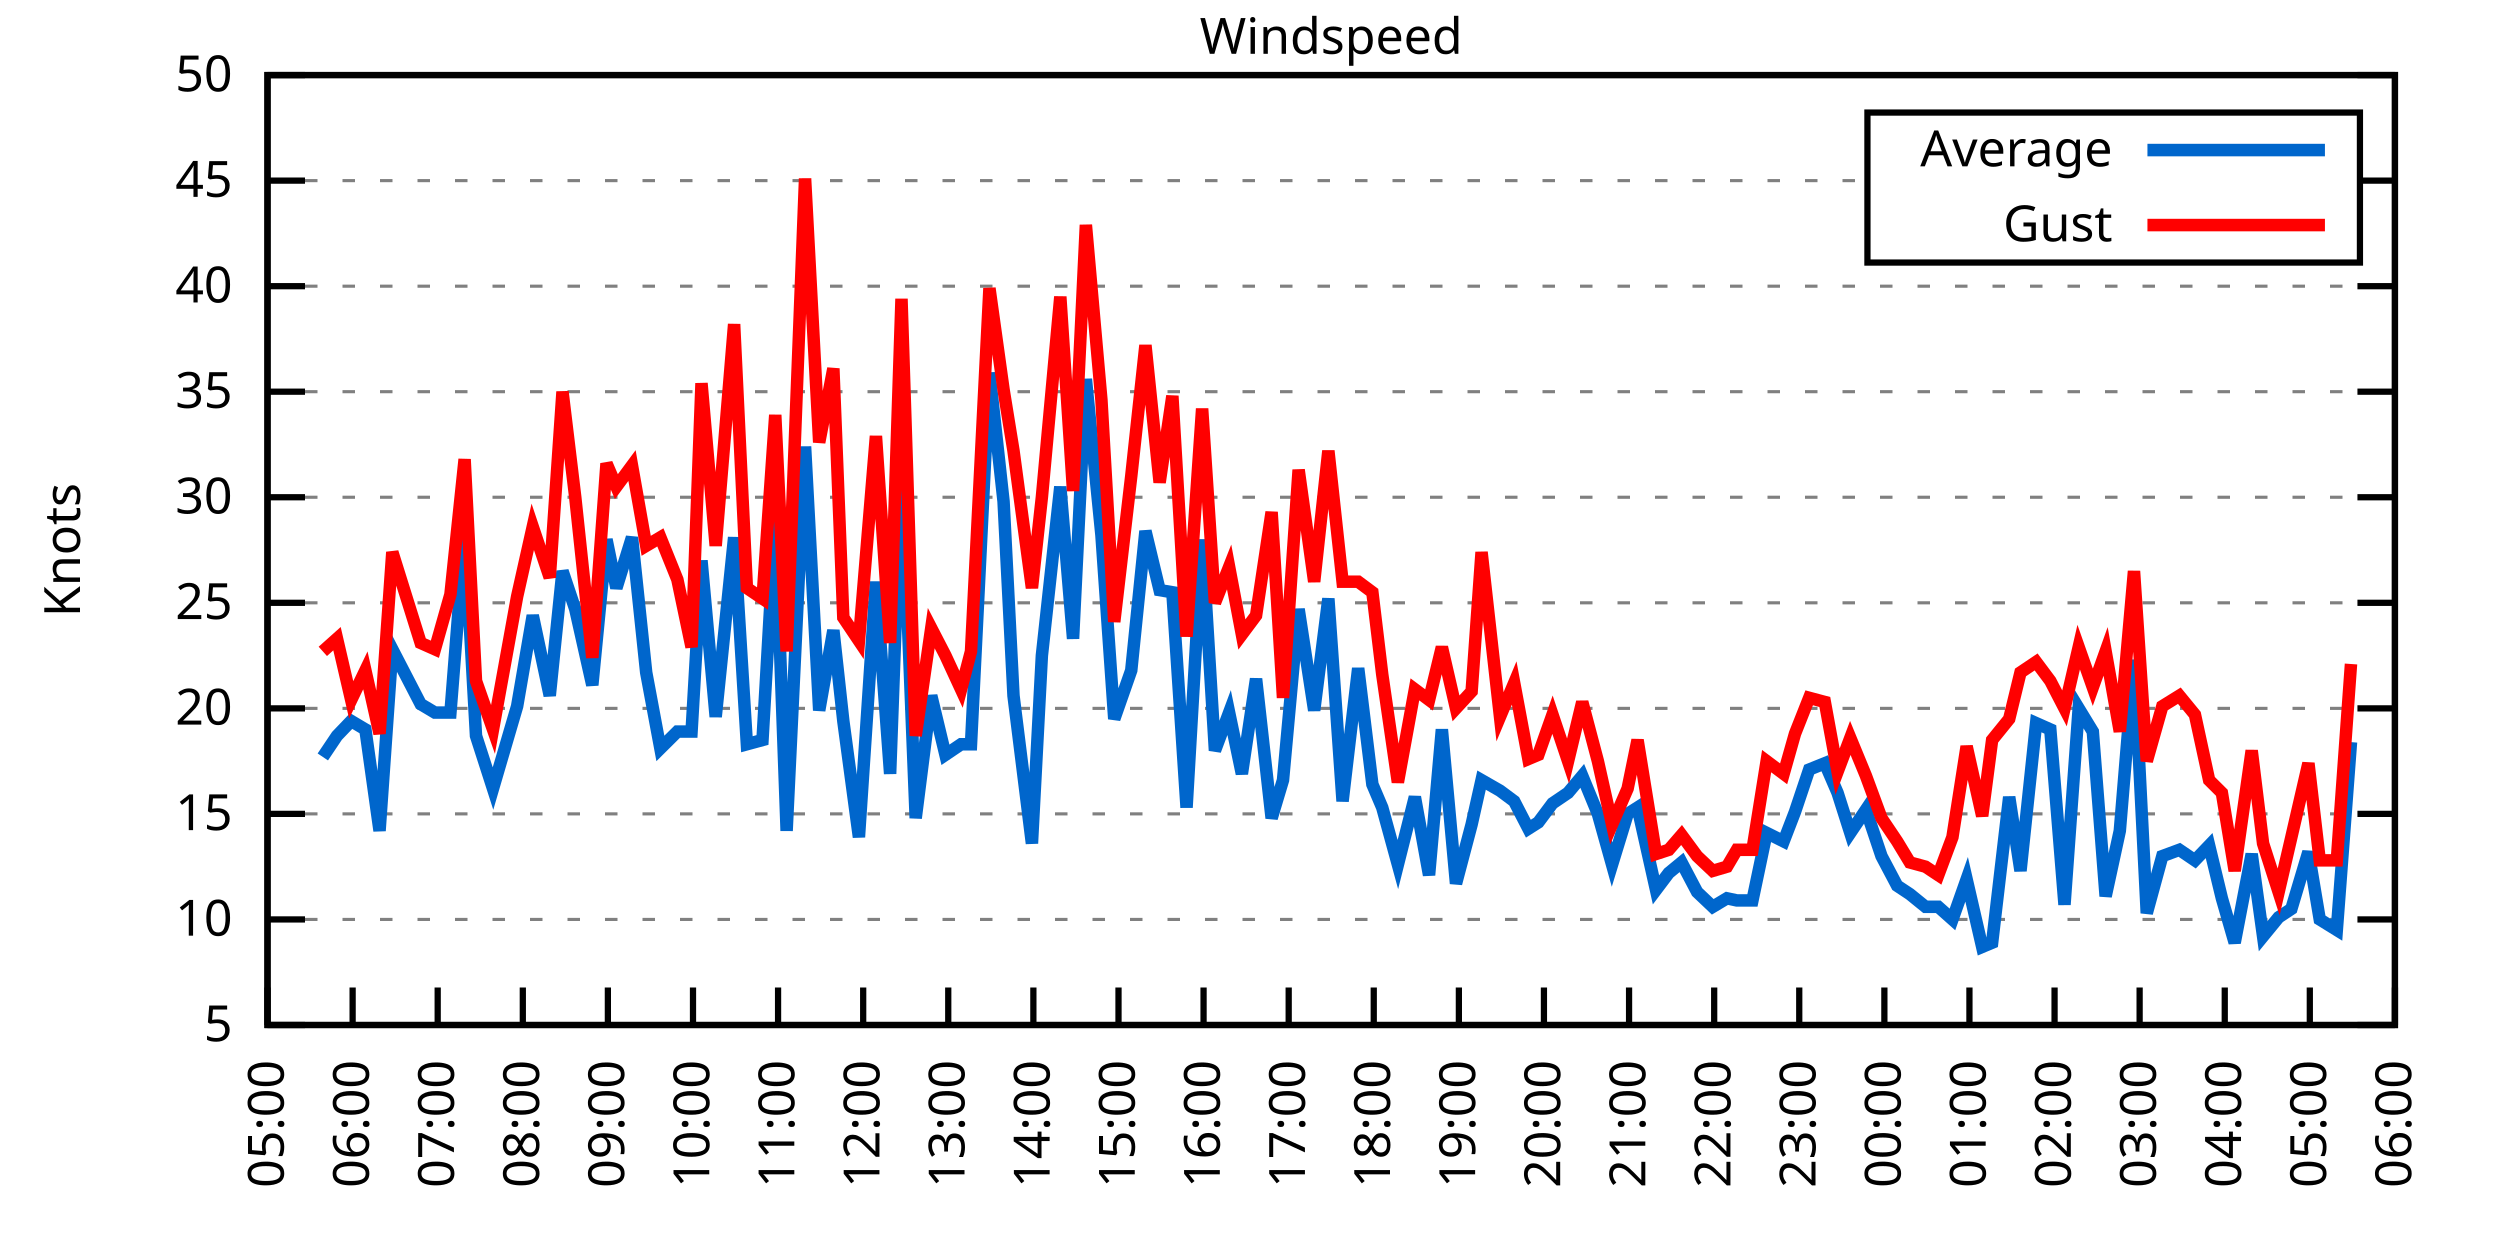
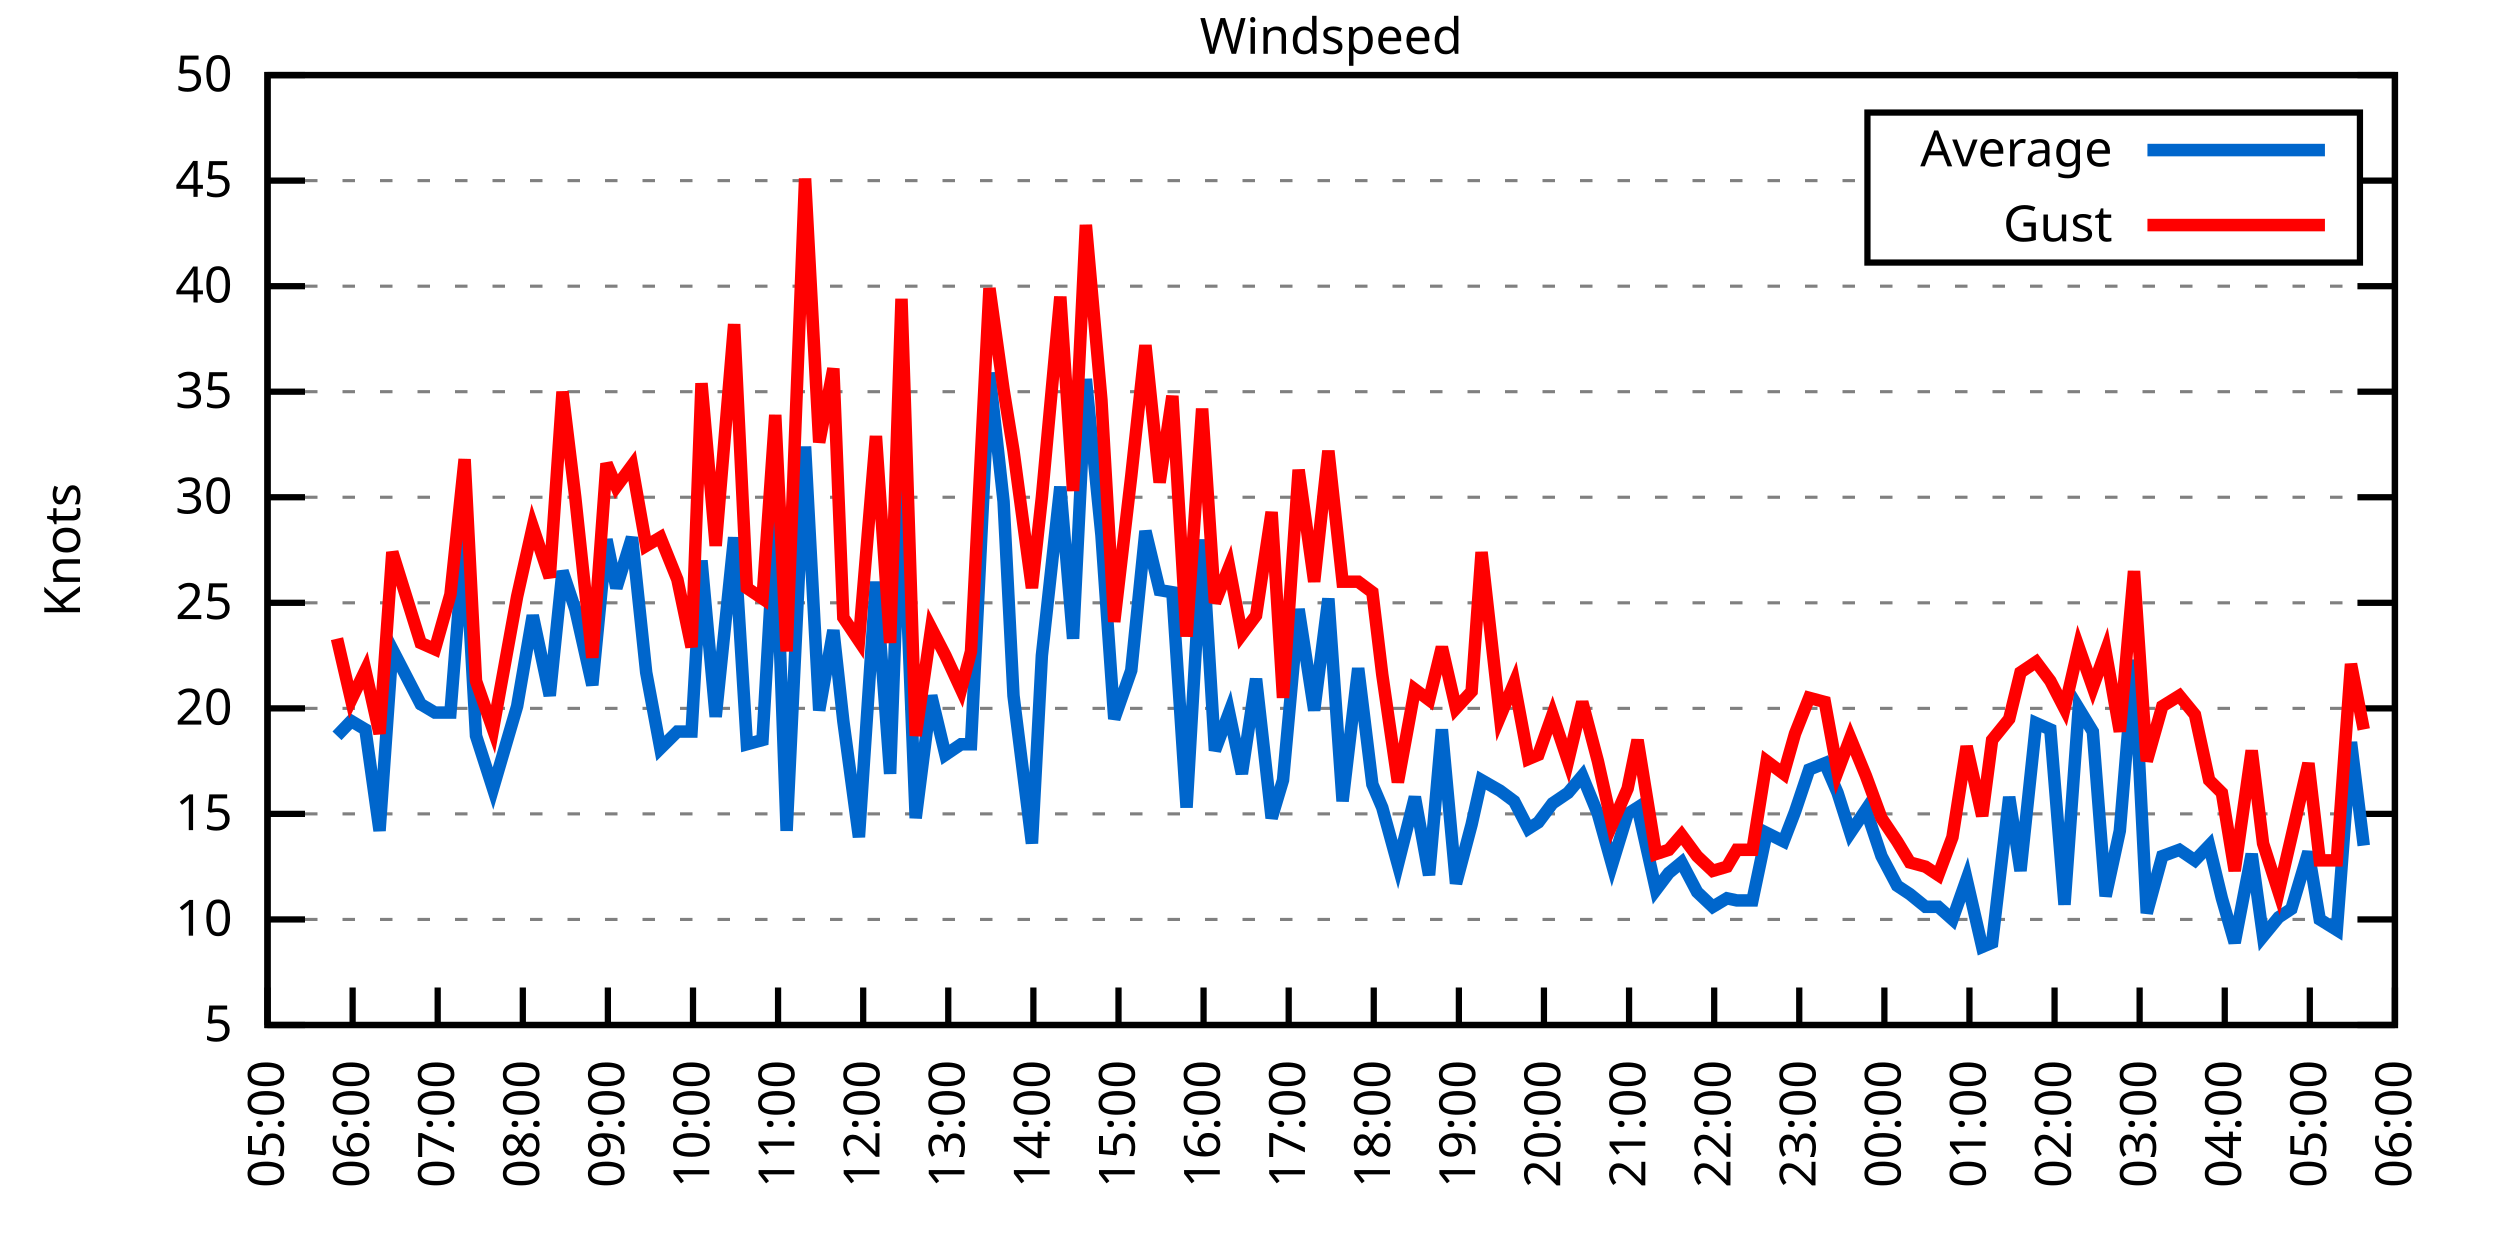
<svg xmlns="http://www.w3.org/2000/svg" xmlns:xlink="http://www.w3.org/1999/xlink" width="400" height="200" viewBox="0 0 400 200">
  <g id="gnuplot_canvas">
    <rect x="0" y="0" width="400" height="200" fill="none" />
    <defs>
      <circle id="gpDot" r="0.5" stroke-width="0.5" stroke="currentColor" />
      <path id="gpPt0" stroke-width="0.333" stroke="currentColor" d="M-1,0 h2 M0,-1 v2" />
      <path id="gpPt1" stroke-width="0.333" stroke="currentColor" d="M-1,-1 L1,1 M1,-1 L-1,1" />
      <path id="gpPt2" stroke-width="0.333" stroke="currentColor" d="M-1,0 L1,0 M0,-1 L0,1 M-1,-1 L1,1 M-1,1 L1,-1" />
      <rect id="gpPt3" stroke-width="0.333" stroke="currentColor" x="-1" y="-1" width="2" height="2" />
      <rect id="gpPt4" stroke-width="0.333" stroke="currentColor" fill="currentColor" x="-1" y="-1" width="2" height="2" />
      <circle id="gpPt5" stroke-width="0.333" stroke="currentColor" cx="0" cy="0" r="1" />
      <use xlink:href="#gpPt5" id="gpPt6" fill="currentColor" stroke="none" />
      <path id="gpPt7" stroke-width="0.333" stroke="currentColor" d="M0,-1.33 L-1.33,0.67 L1.33,0.67 z" />
      <use xlink:href="#gpPt7" id="gpPt8" fill="currentColor" stroke="none" />
      <use xlink:href="#gpPt7" id="gpPt9" stroke="currentColor" transform="rotate(180)" />
      <use xlink:href="#gpPt9" id="gpPt10" fill="currentColor" stroke="none" />
      <use xlink:href="#gpPt3" id="gpPt11" stroke="currentColor" transform="rotate(45)" />
      <use xlink:href="#gpPt11" id="gpPt12" fill="currentColor" stroke="none" />
      <path id="gpPt13" stroke-width="0.333" stroke="currentColor" d="M0,1.330 L1.265,0.411 L0.782,-1.067 L-0.782,-1.076 L-1.265,0.411 z" />
      <use xlink:href="#gpPt13" id="gpPt14" fill="currentColor" stroke="none" />
      <filter id="textbox" filterUnits="objectBoundingBox" x="0" y="0" height="1" width="1">
        <feFlood flood-color="white" flood-opacity="1" result="bgnd" />
        <feComposite in="SourceGraphic" in2="bgnd" operator="atop" />
      </filter>
      <filter id="greybox" filterUnits="objectBoundingBox" x="0" y="0" height="1" width="1">
        <feFlood flood-color="lightgrey" flood-opacity="1" result="grey" />
        <feComposite in="SourceGraphic" in2="grey" operator="atop" />
      </filter>
    </defs>
    <g fill="none" color="white" stroke="currentColor" stroke-width="1.00" stroke-linecap="butt" stroke-linejoin="miter">
</g>
    <g fill="none" color="black" stroke="currentColor" stroke-width="1.00" stroke-linecap="butt" stroke-linejoin="miter">
      <g stroke="none" shape-rendering="crispEdges">
        <polygon fill="rgb(255, 255, 255)" points="42.80,164.00 383.18,164.00 383.18,12.02 42.80,12.02 " />
      </g>
    </g>
    <g fill="none" color="black" stroke="currentColor" stroke-width="1.00" stroke-linecap="butt" stroke-linejoin="miter">
</g>
    <g fill="none" color="black" stroke="black" stroke-width="0.50" stroke-linecap="butt" stroke-linejoin="miter">
</g>
    <g fill="none" color="gray" stroke="currentColor" stroke-width="0.50" stroke-linecap="butt" stroke-linejoin="miter">
      <path stroke="gray" stroke-dasharray="2,4" class="gridline" d="M42.80,164.00 L383.19,164.00  " />
    </g>
    <g fill="none" color="gray" stroke="gray" stroke-width="1.00" stroke-linecap="butt" stroke-linejoin="miter">
</g>
    <g fill="none" color="black" stroke="currentColor" stroke-width="1.00" stroke-linecap="butt" stroke-linejoin="miter">
      <path stroke="black" d="M42.80,164.00 L48.80,164.00 M383.19,164.00 L377.19,164.00  " />
      <g transform="translate(37.20,166.60)" stroke="none" fill="black" font-family="Sans" font-size="8.00" text-anchor="end">
        <text>
          <tspan font-family="Sans"> 5</tspan>
        </text>
      </g>
    </g>
    <g fill="none" color="black" stroke="currentColor" stroke-width="1.00" stroke-linecap="butt" stroke-linejoin="miter">
</g>
    <g fill="none" color="black" stroke="black" stroke-width="0.50" stroke-linecap="butt" stroke-linejoin="miter">
</g>
    <g fill="none" color="gray" stroke="currentColor" stroke-width="0.50" stroke-linecap="butt" stroke-linejoin="miter">
      <path stroke="gray" stroke-dasharray="2,4" class="gridline" d="M42.80,147.11 L383.19,147.11  " />
    </g>
    <g fill="none" color="gray" stroke="gray" stroke-width="1.00" stroke-linecap="butt" stroke-linejoin="miter">
</g>
    <g fill="none" color="black" stroke="currentColor" stroke-width="1.00" stroke-linecap="butt" stroke-linejoin="miter">
      <path stroke="black" d="M42.80,147.11 L48.80,147.11 M383.19,147.11 L377.19,147.11  " />
      <g transform="translate(37.20,149.71)" stroke="none" fill="black" font-family="Sans" font-size="8.00" text-anchor="end">
        <text>
          <tspan font-family="Sans"> 10</tspan>
        </text>
      </g>
    </g>
    <g fill="none" color="black" stroke="currentColor" stroke-width="1.00" stroke-linecap="butt" stroke-linejoin="miter">
</g>
    <g fill="none" color="black" stroke="black" stroke-width="0.50" stroke-linecap="butt" stroke-linejoin="miter">
</g>
    <g fill="none" color="gray" stroke="currentColor" stroke-width="0.50" stroke-linecap="butt" stroke-linejoin="miter">
      <path stroke="gray" stroke-dasharray="2,4" class="gridline" d="M42.80,130.22 L383.19,130.22  " />
    </g>
    <g fill="none" color="gray" stroke="gray" stroke-width="1.00" stroke-linecap="butt" stroke-linejoin="miter">
</g>
    <g fill="none" color="black" stroke="currentColor" stroke-width="1.00" stroke-linecap="butt" stroke-linejoin="miter">
      <path stroke="black" d="M42.80,130.22 L48.80,130.22 M383.19,130.22 L377.19,130.22  " />
      <g transform="translate(37.20,132.82)" stroke="none" fill="black" font-family="Sans" font-size="8.00" text-anchor="end">
        <text>
          <tspan font-family="Sans"> 15</tspan>
        </text>
      </g>
    </g>
    <g fill="none" color="black" stroke="currentColor" stroke-width="1.00" stroke-linecap="butt" stroke-linejoin="miter">
</g>
    <g fill="none" color="black" stroke="black" stroke-width="0.50" stroke-linecap="butt" stroke-linejoin="miter">
</g>
    <g fill="none" color="gray" stroke="currentColor" stroke-width="0.50" stroke-linecap="butt" stroke-linejoin="miter">
      <path stroke="gray" stroke-dasharray="2,4" class="gridline" d="M42.80,113.34 L383.19,113.34  " />
    </g>
    <g fill="none" color="gray" stroke="gray" stroke-width="1.00" stroke-linecap="butt" stroke-linejoin="miter">
</g>
    <g fill="none" color="black" stroke="currentColor" stroke-width="1.00" stroke-linecap="butt" stroke-linejoin="miter">
      <path stroke="black" d="M42.80,113.34 L48.80,113.34 M383.19,113.34 L377.19,113.34  " />
      <g transform="translate(37.20,115.94)" stroke="none" fill="black" font-family="Sans" font-size="8.00" text-anchor="end">
        <text>
          <tspan font-family="Sans"> 20</tspan>
        </text>
      </g>
    </g>
    <g fill="none" color="black" stroke="currentColor" stroke-width="1.00" stroke-linecap="butt" stroke-linejoin="miter">
</g>
    <g fill="none" color="black" stroke="black" stroke-width="0.50" stroke-linecap="butt" stroke-linejoin="miter">
</g>
    <g fill="none" color="gray" stroke="currentColor" stroke-width="0.50" stroke-linecap="butt" stroke-linejoin="miter">
      <path stroke="gray" stroke-dasharray="2,4" class="gridline" d="M42.80,96.45 L383.19,96.45  " />
    </g>
    <g fill="none" color="gray" stroke="gray" stroke-width="1.00" stroke-linecap="butt" stroke-linejoin="miter">
</g>
    <g fill="none" color="black" stroke="currentColor" stroke-width="1.00" stroke-linecap="butt" stroke-linejoin="miter">
      <path stroke="black" d="M42.80,96.45 L48.80,96.45 M383.19,96.45 L377.19,96.45  " />
      <g transform="translate(37.20,99.05)" stroke="none" fill="black" font-family="Sans" font-size="8.00" text-anchor="end">
        <text>
          <tspan font-family="Sans"> 25</tspan>
        </text>
      </g>
    </g>
    <g fill="none" color="black" stroke="currentColor" stroke-width="1.00" stroke-linecap="butt" stroke-linejoin="miter">
</g>
    <g fill="none" color="black" stroke="black" stroke-width="0.50" stroke-linecap="butt" stroke-linejoin="miter">
</g>
    <g fill="none" color="gray" stroke="currentColor" stroke-width="0.50" stroke-linecap="butt" stroke-linejoin="miter">
      <path stroke="gray" stroke-dasharray="2,4" class="gridline" d="M42.80,79.56 L383.19,79.56  " />
    </g>
    <g fill="none" color="gray" stroke="gray" stroke-width="1.00" stroke-linecap="butt" stroke-linejoin="miter">
</g>
    <g fill="none" color="black" stroke="currentColor" stroke-width="1.00" stroke-linecap="butt" stroke-linejoin="miter">
      <path stroke="black" d="M42.80,79.56 L48.80,79.56 M383.19,79.56 L377.19,79.56  " />
      <g transform="translate(37.20,82.16)" stroke="none" fill="black" font-family="Sans" font-size="8.00" text-anchor="end">
        <text>
          <tspan font-family="Sans"> 30</tspan>
        </text>
      </g>
    </g>
    <g fill="none" color="black" stroke="currentColor" stroke-width="1.00" stroke-linecap="butt" stroke-linejoin="miter">
</g>
    <g fill="none" color="black" stroke="black" stroke-width="0.50" stroke-linecap="butt" stroke-linejoin="miter">
</g>
    <g fill="none" color="gray" stroke="currentColor" stroke-width="0.50" stroke-linecap="butt" stroke-linejoin="miter">
      <path stroke="gray" stroke-dasharray="2,4" class="gridline" d="M42.80,62.67 L383.19,62.67  " />
    </g>
    <g fill="none" color="gray" stroke="gray" stroke-width="1.00" stroke-linecap="butt" stroke-linejoin="miter">
</g>
    <g fill="none" color="black" stroke="currentColor" stroke-width="1.00" stroke-linecap="butt" stroke-linejoin="miter">
      <path stroke="black" d="M42.80,62.67 L48.80,62.67 M383.19,62.67 L377.19,62.67  " />
      <g transform="translate(37.20,65.27)" stroke="none" fill="black" font-family="Sans" font-size="8.00" text-anchor="end">
        <text>
          <tspan font-family="Sans"> 35</tspan>
        </text>
      </g>
    </g>
    <g fill="none" color="black" stroke="currentColor" stroke-width="1.00" stroke-linecap="butt" stroke-linejoin="miter">
</g>
    <g fill="none" color="black" stroke="black" stroke-width="0.50" stroke-linecap="butt" stroke-linejoin="miter">
</g>
    <g fill="none" color="gray" stroke="currentColor" stroke-width="0.50" stroke-linecap="butt" stroke-linejoin="miter">
      <path stroke="gray" stroke-dasharray="2,4" class="gridline" d="M42.80,45.79 L383.19,45.79  " />
    </g>
    <g fill="none" color="gray" stroke="gray" stroke-width="1.00" stroke-linecap="butt" stroke-linejoin="miter">
</g>
    <g fill="none" color="black" stroke="currentColor" stroke-width="1.00" stroke-linecap="butt" stroke-linejoin="miter">
      <path stroke="black" d="M42.80,45.79 L48.80,45.79 M383.19,45.79 L377.19,45.79  " />
      <g transform="translate(37.20,48.39)" stroke="none" fill="black" font-family="Sans" font-size="8.00" text-anchor="end">
        <text>
          <tspan font-family="Sans"> 40</tspan>
        </text>
      </g>
    </g>
    <g fill="none" color="black" stroke="currentColor" stroke-width="1.00" stroke-linecap="butt" stroke-linejoin="miter">
</g>
    <g fill="none" color="black" stroke="black" stroke-width="0.50" stroke-linecap="butt" stroke-linejoin="miter">
</g>
    <g fill="none" color="gray" stroke="currentColor" stroke-width="0.50" stroke-linecap="butt" stroke-linejoin="miter">
      <path stroke="gray" stroke-dasharray="2,4" class="gridline" d="M42.80,28.90 L298.79,28.90 M377.59,28.90 L383.19,28.90  " />
    </g>
    <g fill="none" color="gray" stroke="gray" stroke-width="1.00" stroke-linecap="butt" stroke-linejoin="miter">
</g>
    <g fill="none" color="black" stroke="currentColor" stroke-width="1.00" stroke-linecap="butt" stroke-linejoin="miter">
      <path stroke="black" d="M42.80,28.90 L48.80,28.90 M383.19,28.90 L377.19,28.90  " />
      <g transform="translate(37.20,31.50)" stroke="none" fill="black" font-family="Sans" font-size="8.00" text-anchor="end">
        <text>
          <tspan font-family="Sans"> 45</tspan>
        </text>
      </g>
    </g>
    <g fill="none" color="black" stroke="currentColor" stroke-width="1.00" stroke-linecap="butt" stroke-linejoin="miter">
</g>
    <g fill="none" color="black" stroke="black" stroke-width="0.50" stroke-linecap="butt" stroke-linejoin="miter">
</g>
    <g fill="none" color="gray" stroke="currentColor" stroke-width="0.50" stroke-linecap="butt" stroke-linejoin="miter">
      <path stroke="gray" stroke-dasharray="2,4" class="gridline" d="M42.80,12.01 L383.19,12.01  " />
    </g>
    <g fill="none" color="gray" stroke="gray" stroke-width="1.00" stroke-linecap="butt" stroke-linejoin="miter">
</g>
    <g fill="none" color="black" stroke="currentColor" stroke-width="1.00" stroke-linecap="butt" stroke-linejoin="miter">
      <path stroke="black" d="M42.80,12.01 L48.80,12.01 M383.19,12.01 L377.19,12.01  " />
      <g transform="translate(37.20,14.61)" stroke="none" fill="black" font-family="Sans" font-size="8.00" text-anchor="end">
        <text>
          <tspan font-family="Sans"> 50</tspan>
        </text>
      </g>
    </g>
    <g fill="none" color="black" stroke="currentColor" stroke-width="1.00" stroke-linecap="butt" stroke-linejoin="miter">
      <path stroke="black" d="M42.80,164.00 L42.80,158.00  " />
      <g transform="translate(45.40,169.60) rotate(270.00)" stroke="none" fill="black" font-family="Sans" font-size="8.00" text-anchor="end">
        <text>
          <tspan font-family="Sans">05:00</tspan>
        </text>
      </g>
    </g>
    <g fill="none" color="black" stroke="currentColor" stroke-width="1.00" stroke-linecap="butt" stroke-linejoin="miter">
      <path stroke="black" d="M56.42,164.00 L56.42,158.00  " />
      <g transform="translate(59.02,169.60) rotate(270.00)" stroke="none" fill="black" font-family="Sans" font-size="8.00" text-anchor="end">
        <text>
          <tspan font-family="Sans">06:00</tspan>
        </text>
      </g>
    </g>
    <g fill="none" color="black" stroke="currentColor" stroke-width="1.00" stroke-linecap="butt" stroke-linejoin="miter">
      <path stroke="black" d="M70.03,164.00 L70.03,158.00  " />
      <g transform="translate(72.63,169.60) rotate(270.00)" stroke="none" fill="black" font-family="Sans" font-size="8.00" text-anchor="end">
        <text>
          <tspan font-family="Sans">07:00</tspan>
        </text>
      </g>
    </g>
    <g fill="none" color="black" stroke="currentColor" stroke-width="1.00" stroke-linecap="butt" stroke-linejoin="miter">
      <path stroke="black" d="M83.65,164.00 L83.65,158.00  " />
      <g transform="translate(86.25,169.60) rotate(270.00)" stroke="none" fill="black" font-family="Sans" font-size="8.00" text-anchor="end">
        <text>
          <tspan font-family="Sans">08:00</tspan>
        </text>
      </g>
    </g>
    <g fill="none" color="black" stroke="currentColor" stroke-width="1.00" stroke-linecap="butt" stroke-linejoin="miter">
      <path stroke="black" d="M97.26,164.00 L97.26,158.00  " />
      <g transform="translate(99.86,169.60) rotate(270.00)" stroke="none" fill="black" font-family="Sans" font-size="8.00" text-anchor="end">
        <text>
          <tspan font-family="Sans">09:00</tspan>
        </text>
      </g>
    </g>
    <g fill="none" color="black" stroke="currentColor" stroke-width="1.00" stroke-linecap="butt" stroke-linejoin="miter">
      <path stroke="black" d="M110.88,164.00 L110.88,158.00  " />
      <g transform="translate(113.48,169.60) rotate(270.00)" stroke="none" fill="black" font-family="Sans" font-size="8.00" text-anchor="end">
        <text>
          <tspan font-family="Sans">10:00</tspan>
        </text>
      </g>
    </g>
    <g fill="none" color="black" stroke="currentColor" stroke-width="1.00" stroke-linecap="butt" stroke-linejoin="miter">
      <path stroke="black" d="M124.49,164.00 L124.49,158.00  " />
      <g transform="translate(127.09,169.60) rotate(270.00)" stroke="none" fill="black" font-family="Sans" font-size="8.00" text-anchor="end">
        <text>
          <tspan font-family="Sans">11:00</tspan>
        </text>
      </g>
    </g>
    <g fill="none" color="black" stroke="currentColor" stroke-width="1.00" stroke-linecap="butt" stroke-linejoin="miter">
      <path stroke="black" d="M138.11,164.00 L138.11,158.00  " />
      <g transform="translate(140.71,169.60) rotate(270.00)" stroke="none" fill="black" font-family="Sans" font-size="8.00" text-anchor="end">
        <text>
          <tspan font-family="Sans">12:00</tspan>
        </text>
      </g>
    </g>
    <g fill="none" color="black" stroke="currentColor" stroke-width="1.00" stroke-linecap="butt" stroke-linejoin="miter">
      <path stroke="black" d="M151.72,164.00 L151.72,158.00  " />
      <g transform="translate(154.32,169.60) rotate(270.00)" stroke="none" fill="black" font-family="Sans" font-size="8.00" text-anchor="end">
        <text>
          <tspan font-family="Sans">13:00</tspan>
        </text>
      </g>
    </g>
    <g fill="none" color="black" stroke="currentColor" stroke-width="1.00" stroke-linecap="butt" stroke-linejoin="miter">
      <path stroke="black" d="M165.34,164.00 L165.34,158.00  " />
      <g transform="translate(167.94,169.60) rotate(270.00)" stroke="none" fill="black" font-family="Sans" font-size="8.00" text-anchor="end">
        <text>
          <tspan font-family="Sans">14:00</tspan>
        </text>
      </g>
    </g>
    <g fill="none" color="black" stroke="currentColor" stroke-width="1.00" stroke-linecap="butt" stroke-linejoin="miter">
      <path stroke="black" d="M178.96,164.00 L178.96,158.00  " />
      <g transform="translate(181.56,169.60) rotate(270.00)" stroke="none" fill="black" font-family="Sans" font-size="8.00" text-anchor="end">
        <text>
          <tspan font-family="Sans">15:00</tspan>
        </text>
      </g>
    </g>
    <g fill="none" color="black" stroke="currentColor" stroke-width="1.00" stroke-linecap="butt" stroke-linejoin="miter">
      <path stroke="black" d="M192.57,164.00 L192.57,158.00  " />
      <g transform="translate(195.17,169.60) rotate(270.00)" stroke="none" fill="black" font-family="Sans" font-size="8.00" text-anchor="end">
        <text>
          <tspan font-family="Sans">16:00</tspan>
        </text>
      </g>
    </g>
    <g fill="none" color="black" stroke="currentColor" stroke-width="1.00" stroke-linecap="butt" stroke-linejoin="miter">
      <path stroke="black" d="M206.19,164.00 L206.19,158.00  " />
      <g transform="translate(208.79,169.60) rotate(270.00)" stroke="none" fill="black" font-family="Sans" font-size="8.00" text-anchor="end">
        <text>
          <tspan font-family="Sans">17:00</tspan>
        </text>
      </g>
    </g>
    <g fill="none" color="black" stroke="currentColor" stroke-width="1.00" stroke-linecap="butt" stroke-linejoin="miter">
      <path stroke="black" d="M219.80,164.00 L219.80,158.00  " />
      <g transform="translate(222.40,169.60) rotate(270.00)" stroke="none" fill="black" font-family="Sans" font-size="8.00" text-anchor="end">
        <text>
          <tspan font-family="Sans">18:00</tspan>
        </text>
      </g>
    </g>
    <g fill="none" color="black" stroke="currentColor" stroke-width="1.00" stroke-linecap="butt" stroke-linejoin="miter">
      <path stroke="black" d="M233.42,164.00 L233.42,158.00  " />
      <g transform="translate(236.02,169.60) rotate(270.00)" stroke="none" fill="black" font-family="Sans" font-size="8.00" text-anchor="end">
        <text>
          <tspan font-family="Sans">19:00</tspan>
        </text>
      </g>
    </g>
    <g fill="none" color="black" stroke="currentColor" stroke-width="1.00" stroke-linecap="butt" stroke-linejoin="miter">
      <path stroke="black" d="M247.03,164.00 L247.03,158.00  " />
      <g transform="translate(249.63,169.60) rotate(270.00)" stroke="none" fill="black" font-family="Sans" font-size="8.00" text-anchor="end">
        <text>
          <tspan font-family="Sans">20:00</tspan>
        </text>
      </g>
    </g>
    <g fill="none" color="black" stroke="currentColor" stroke-width="1.00" stroke-linecap="butt" stroke-linejoin="miter">
      <path stroke="black" d="M260.65,164.00 L260.65,158.00  " />
      <g transform="translate(263.25,169.60) rotate(270.00)" stroke="none" fill="black" font-family="Sans" font-size="8.00" text-anchor="end">
        <text>
          <tspan font-family="Sans">21:00</tspan>
        </text>
      </g>
    </g>
    <g fill="none" color="black" stroke="currentColor" stroke-width="1.00" stroke-linecap="butt" stroke-linejoin="miter">
      <path stroke="black" d="M274.27,164.00 L274.27,158.00  " />
      <g transform="translate(276.87,169.60) rotate(270.00)" stroke="none" fill="black" font-family="Sans" font-size="8.00" text-anchor="end">
        <text>
          <tspan font-family="Sans">22:00</tspan>
        </text>
      </g>
    </g>
    <g fill="none" color="black" stroke="currentColor" stroke-width="1.00" stroke-linecap="butt" stroke-linejoin="miter">
      <path stroke="black" d="M287.88,164.00 L287.88,158.00  " />
      <g transform="translate(290.48,169.60) rotate(270.00)" stroke="none" fill="black" font-family="Sans" font-size="8.00" text-anchor="end">
        <text>
          <tspan font-family="Sans">23:00</tspan>
        </text>
      </g>
    </g>
    <g fill="none" color="black" stroke="currentColor" stroke-width="1.00" stroke-linecap="butt" stroke-linejoin="miter">
      <path stroke="black" d="M301.50,164.00 L301.50,158.00  " />
      <g transform="translate(304.10,169.60) rotate(270.00)" stroke="none" fill="black" font-family="Sans" font-size="8.00" text-anchor="end">
        <text>
          <tspan font-family="Sans">00:00</tspan>
        </text>
      </g>
    </g>
    <g fill="none" color="black" stroke="currentColor" stroke-width="1.00" stroke-linecap="butt" stroke-linejoin="miter">
      <path stroke="black" d="M315.11,164.00 L315.11,158.00  " />
      <g transform="translate(317.71,169.60) rotate(270.00)" stroke="none" fill="black" font-family="Sans" font-size="8.00" text-anchor="end">
        <text>
          <tspan font-family="Sans">01:00</tspan>
        </text>
      </g>
    </g>
    <g fill="none" color="black" stroke="currentColor" stroke-width="1.00" stroke-linecap="butt" stroke-linejoin="miter">
      <path stroke="black" d="M328.73,164.00 L328.73,158.00  " />
      <g transform="translate(331.33,169.60) rotate(270.00)" stroke="none" fill="black" font-family="Sans" font-size="8.00" text-anchor="end">
        <text>
          <tspan font-family="Sans">02:00</tspan>
        </text>
      </g>
    </g>
    <g fill="none" color="black" stroke="currentColor" stroke-width="1.00" stroke-linecap="butt" stroke-linejoin="miter">
      <path stroke="black" d="M342.34,164.00 L342.34,158.00  " />
      <g transform="translate(344.94,169.60) rotate(270.00)" stroke="none" fill="black" font-family="Sans" font-size="8.00" text-anchor="end">
        <text>
          <tspan font-family="Sans">03:00</tspan>
        </text>
      </g>
    </g>
    <g fill="none" color="black" stroke="currentColor" stroke-width="1.00" stroke-linecap="butt" stroke-linejoin="miter">
      <path stroke="black" d="M355.96,164.00 L355.96,158.00  " />
      <g transform="translate(358.56,169.60) rotate(270.00)" stroke="none" fill="black" font-family="Sans" font-size="8.00" text-anchor="end">
        <text>
          <tspan font-family="Sans">04:00</tspan>
        </text>
      </g>
    </g>
    <g fill="none" color="black" stroke="currentColor" stroke-width="1.00" stroke-linecap="butt" stroke-linejoin="miter">
      <path stroke="black" d="M369.57,164.00 L369.57,158.00  " />
      <g transform="translate(372.17,169.60) rotate(270.00)" stroke="none" fill="black" font-family="Sans" font-size="8.00" text-anchor="end">
        <text>
          <tspan font-family="Sans">05:00</tspan>
        </text>
      </g>
    </g>
    <g fill="none" color="black" stroke="currentColor" stroke-width="1.00" stroke-linecap="butt" stroke-linejoin="miter">
      <path stroke="black" d="M383.19,164.00 L383.19,158.00  " />
      <g transform="translate(385.79,169.60) rotate(270.00)" stroke="none" fill="black" font-family="Sans" font-size="8.00" text-anchor="end">
        <text>
          <tspan font-family="Sans">06:00</tspan>
        </text>
      </g>
    </g>
    <g fill="none" color="black" stroke="currentColor" stroke-width="1.00" stroke-linecap="butt" stroke-linejoin="miter">
</g>
    <g fill="none" color="black" stroke="currentColor" stroke-width="1.00" stroke-linecap="butt" stroke-linejoin="miter">
      <path stroke="black" d="M42.80,12.01 L42.80,164.00 L383.19,164.00 L383.19,12.01 L42.80,12.01 Z  " />
    </g>
    <g fill="none" color="black" stroke="currentColor" stroke-width="1.00" stroke-linecap="butt" stroke-linejoin="miter">
</g>
    <g fill="none" color="black" stroke="currentColor" stroke-width="1.00" stroke-linecap="butt" stroke-linejoin="miter">
      <path stroke="black" d="M298.79,42.01 L298.79,18.01 L377.59,18.01 L377.59,42.01 L298.79,42.01 Z  " />
    </g>
    <g id="Windspeed_plot_1">
      <g fill="none" color="white" stroke="black" stroke-width="2.00" stroke-linecap="butt" stroke-linejoin="miter">
</g>
      <g fill="none" color="black" stroke="currentColor" stroke-width="2.00" stroke-linecap="butt" stroke-linejoin="miter">
        <g transform="translate(337.99,26.61)" stroke="none" fill="black" font-family="Sans" font-size="8.00" text-anchor="end">
          <text>
            <tspan font-family="Sans">Average</tspan>
          </text>
        </g>
      </g>
      <g fill="none" color="black" stroke="currentColor" stroke-width="2.00" stroke-linecap="butt" stroke-linejoin="miter">
-         <path stroke="rgb(  0, 102, 204)" d="M343.59,24.01 L371.99,24.01 M51.65,121.11 L53.92,117.73 L56.19,115.36 L58.46,116.71 L60.73,132.93 L62.77,103.88   L67.31,112.66 L69.58,114.01 L72.07,114.01 L74.34,85.30 L76.16,117.73 L78.88,126.17 L82.74,113.00 L85.24,98.48   L87.96,111.31 L90.00,91.38 L92.04,97.46 L94.77,109.62 L97.04,86.32 L98.62,94.08 L101.12,85.98 L103.39,107.59   L105.66,119.75 L108.38,117.05 L110.65,117.05 L112.24,89.69 L114.51,114.69 L117.46,85.98 L119.50,119.08 L122.00,118.40   L124.04,82.94 L125.86,132.93 L128.81,71.45 L131.07,113.67 L133.34,100.84 L134.93,115.36 L137.43,133.94 L140.15,93.07   L142.42,123.81 L144.24,74.16 L146.51,130.90 L149.00,111.31 L151.27,120.77 L153.77,119.08 L155.36,119.08 L158.31,59.63   L160.57,80.24 L162.16,111.31 L165.11,134.95 L166.70,104.89 L169.65,77.87 L171.69,102.19 L173.74,60.65 L176.23,85.64   L178.28,115.03 L181.00,107.26 L183.27,84.97 L185.54,94.42 L187.58,94.76 L189.85,129.21 L192.34,86.32 L194.39,120.09   L196.66,114.01 L198.70,123.81 L200.97,108.61 L203.46,130.90 L205.28,124.82 L207.78,97.46 L210.27,113.67 L212.54,95.77   L214.81,128.20 L217.31,106.92 L219.58,125.50 L221.16,129.21 L223.66,138.33 L226.38,127.52 L228.65,140.02 L230.70,116.71   L232.96,141.37 L235.46,131.91 L237.05,124.82 L240.00,126.51 L242.27,128.20 L244.54,132.59 L246.13,131.58 L248.40,128.54   L250.89,126.85 L253.16,124.14 L255.66,130.22 L257.93,138.33 L260.42,130.22 L262.01,129.21 L264.96,142.38 L267.00,139.68   L269.05,137.99 L271.54,142.72 L274.04,145.09 L276.31,143.73 L277.90,144.07 L280.39,144.07 L282.66,133.26 L285.38,134.62   L287.20,129.89 L289.47,123.13 L291.97,122.12 L294.01,126.85 L296.05,133.26 L298.55,129.55 L301.04,136.98 L303.54,141.71   L305.58,143.06 L308.08,145.09 L310.12,145.09 L312.39,147.11 L314.66,140.69 L317.15,151.50 L318.74,150.83 L321.47,127.52   L323.28,139.34 L325.78,115.70 L328.05,116.71 L330.32,144.75 L332.59,113.34 L334.85,117.05 L336.90,143.40 L339.17,132.93   L341.44,105.57 L343.48,146.10 L345.97,136.98 L348.70,135.97 L351.19,137.66 L353.46,135.29 L355.50,143.73 L357.55,150.83   L360.27,136.64 L362.09,149.81 L364.58,146.77 L366.62,145.42 L369.35,136.30 L371.16,147.11 L373.89,148.80 L376.16,118.74    " />
+         <path stroke="rgb(  0, 102, 204)" d="M343.59,24.01 L371.99,24.01 M53.92,117.73 L56.19,115.36 L58.46,116.71 L60.73,132.93 L62.77,103.88 L67.31,112.66   L69.58,114.01 L72.07,114.01 L74.34,85.30 L76.16,117.73 L78.88,126.17 L82.74,113.00 L85.24,98.48 L87.96,111.31   L90.00,91.38 L92.04,97.46 L94.77,109.62 L97.04,86.32 L98.62,94.08 L101.12,85.98 L103.39,107.59 L105.66,119.75   L108.38,117.05 L110.65,117.05 L112.24,89.69 L114.51,114.69 L117.46,85.98 L119.50,119.08 L122.00,118.40 L124.04,82.94   L125.86,132.93 L128.81,71.45 L131.07,113.67 L133.34,100.84 L134.93,115.36 L137.43,133.94 L140.15,93.07 L142.42,123.81   L144.24,74.16 L146.51,130.90 L149.00,111.31 L151.27,120.77 L153.77,119.08 L155.36,119.08 L158.31,59.63 L160.57,80.24   L162.16,111.31 L165.11,134.95 L166.70,104.89 L169.65,77.87 L171.69,102.19 L173.74,60.65 L176.23,85.64 L178.28,115.03   L181.00,107.26 L183.27,84.97 L185.54,94.42 L187.58,94.76 L189.85,129.21 L192.34,86.32 L194.39,120.09 L196.66,114.01   L198.70,123.81 L200.97,108.61 L203.46,130.90 L205.28,124.82 L207.78,97.46 L210.27,113.67 L212.54,95.77 L214.81,128.20   L217.31,106.92 L219.58,125.50 L221.16,129.21 L223.66,138.33 L226.38,127.52 L228.65,140.02 L230.70,116.71 L232.96,141.37   L235.46,131.91 L237.05,124.82 L240.00,126.51 L242.27,128.20 L244.54,132.59 L246.13,131.58 L248.40,128.54 L250.89,126.85   L253.16,124.14 L255.66,130.22 L257.93,138.33 L260.42,130.22 L262.01,129.21 L264.96,142.38 L267.00,139.68 L269.05,137.99   L271.54,142.72 L274.04,145.09 L276.31,143.73 L277.90,144.07 L280.39,144.07 L282.66,133.26 L285.38,134.62 L287.20,129.89   L289.47,123.13 L291.97,122.12 L294.01,126.85 L296.05,133.26 L298.55,129.55 L301.04,136.98 L303.54,141.71 L305.58,143.06   L308.08,145.09 L310.12,145.09 L312.39,147.11 L314.66,140.69 L317.15,151.50 L318.74,150.83 L321.47,127.52 L323.28,139.34   L325.78,115.70 L328.05,116.71 L330.32,144.75 L332.59,113.34 L334.85,117.05 L336.90,143.40 L339.17,132.93 L341.44,105.57   L343.48,146.10 L345.97,136.98 L348.70,135.97 L351.19,137.66 L353.46,135.29 L355.50,143.73 L357.55,150.83 L360.27,136.64   L362.09,149.81 L364.58,146.77 L366.62,145.42 L369.35,136.30 L371.16,147.11 L373.89,148.80 L376.16,118.74 L378.20,135.29    " />
      </g>
    </g>
    <g id="Windspeed_plot_2">
      <g fill="none" color="black" stroke="currentColor" stroke-width="2.00" stroke-linecap="butt" stroke-linejoin="miter">
        <g transform="translate(337.99,38.61)" stroke="none" fill="black" font-family="Sans" font-size="8.00" text-anchor="end">
          <text>
            <tspan font-family="Sans">Gust</tspan>
          </text>
        </g>
      </g>
      <g fill="none" color="black" stroke="currentColor" stroke-width="2.00" stroke-linecap="butt" stroke-linejoin="miter">
-         <path stroke="rgb(255,   0,   0)" d="M343.59,36.01 L371.99,36.01 M51.65,104.22 L53.92,102.19 L56.19,111.99 L58.46,107.26 L60.73,117.39 L62.77,88.34   L67.31,102.87 L69.58,103.88 L72.07,95.10 L74.34,73.48 L76.16,108.95 L78.88,116.71 L82.74,95.44 L85.24,84.29   L87.96,92.40 L90.00,62.67 L92.04,79.56 L94.77,105.23 L97.04,74.16 L98.62,77.87 L101.12,74.49 L103.39,87.33   L105.66,85.98 L108.38,92.73 L110.65,103.54 L112.24,61.32 L114.51,87.33 L117.46,51.87 L119.50,94.08 L122.00,95.77   L124.04,66.39 L125.86,104.22 L128.81,28.56 L131.07,70.78 L133.34,58.96 L134.93,98.81 L137.43,102.53 L140.15,69.77   L142.42,102.87 L144.24,47.81 L146.51,117.73 L149.00,100.50 L151.27,104.89 L153.77,110.30 L155.36,104.22 L158.31,46.12   L160.57,62.34 L162.16,72.13 L165.11,94.08 L166.70,79.56 L169.65,47.47 L171.69,78.55 L173.74,35.99 L176.23,64.02   L178.28,99.49 L181.00,76.18 L183.27,55.24 L185.54,77.20 L187.58,63.35 L189.85,101.85 L192.34,65.38 L194.39,96.45   L196.66,90.71 L198.70,101.52 L200.97,98.48 L203.46,81.93 L205.28,111.65 L207.78,75.17 L210.27,93.07 L212.54,72.13   L214.81,93.07 L217.31,93.07 L219.58,94.76 L221.16,107.93 L223.66,125.16 L226.38,110.30 L228.65,111.99 L230.70,103.54   L232.96,113.34 L235.46,110.63 L237.05,88.34 L240.00,114.69 L242.27,109.28 L244.54,121.44 L246.13,120.77 L248.40,114.35   L250.89,121.78 L253.16,112.32 L255.66,121.78 L257.93,131.91 L260.42,126.17 L262.01,118.40 L264.96,136.64 L267.00,135.97   L269.05,133.60 L271.54,136.98 L274.04,139.34 L276.31,138.67 L277.90,135.97 L280.39,135.97 L282.66,121.78 L285.38,123.81   L287.20,117.39 L289.47,111.65 L291.97,112.32 L294.01,123.47 L296.05,118.07 L298.55,124.14 L301.04,130.90 L303.54,134.62   L305.58,137.99 L308.08,138.67 L310.12,140.02 L312.39,133.94 L314.66,119.42 L317.15,130.56 L318.74,118.40 L321.47,115.03   L323.28,107.59 L325.78,105.91 L328.05,108.95 L330.32,113.34 L332.59,103.54 L334.85,109.96 L336.90,104.22 L339.17,117.05   L341.44,91.38 L343.48,121.78 L345.97,113.00 L348.70,111.31 L351.19,114.35 L353.46,124.82 L355.50,126.85 L357.55,139.34   L360.27,120.09 L362.09,134.95 L364.58,142.72 L366.62,133.94 L369.35,122.12 L371.16,137.66 L373.89,137.66 L376.16,106.24    " />
+         <path stroke="rgb(255,   0,   0)" d="M343.59,36.01 L371.99,36.01 M53.92,102.19 L56.19,111.99 L58.46,107.26 L60.73,117.39 L62.77,88.34 L67.31,102.87   L69.58,103.88 L72.07,95.10 L74.34,73.48 L76.16,108.95 L78.88,116.71 L82.74,95.44 L85.24,84.29 L87.96,92.40   L90.00,62.67 L92.04,79.56 L94.77,105.23 L97.04,74.16 L98.62,77.87 L101.12,74.49 L103.39,87.33 L105.66,85.98   L108.38,92.73 L110.65,103.54 L112.24,61.32 L114.51,87.33 L117.46,51.87 L119.50,94.08 L122.00,95.77 L124.04,66.39   L125.86,104.22 L128.81,28.56 L131.07,70.78 L133.34,58.96 L134.93,98.81 L137.43,102.53 L140.15,69.77 L142.42,102.87   L144.24,47.81 L146.51,117.73 L149.00,100.50 L151.27,104.89 L153.77,110.30 L155.36,104.22 L158.31,46.12 L160.57,62.34   L162.16,72.13 L165.11,94.08 L166.70,79.56 L169.65,47.47 L171.69,78.55 L173.74,35.99 L176.23,64.02 L178.28,99.49   L181.00,76.18 L183.27,55.24 L185.54,77.20 L187.58,63.35 L189.85,101.85 L192.34,65.38 L194.39,96.45 L196.66,90.71   L198.70,101.52 L200.97,98.48 L203.46,81.93 L205.28,111.65 L207.78,75.17 L210.27,93.07 L212.54,72.13 L214.81,93.07   L217.31,93.07 L219.58,94.76 L221.16,107.93 L223.66,125.16 L226.38,110.30 L228.65,111.99 L230.70,103.54 L232.96,113.34   L235.46,110.63 L237.05,88.34 L240.00,114.69 L242.27,109.28 L244.54,121.44 L246.13,120.77 L248.40,114.35 L250.89,121.78   L253.16,112.32 L255.66,121.78 L257.93,131.91 L260.42,126.17 L262.01,118.40 L264.96,136.64 L267.00,135.97 L269.05,133.60   L271.54,136.98 L274.04,139.34 L276.31,138.67 L277.90,135.97 L280.39,135.97 L282.66,121.78 L285.38,123.81 L287.20,117.39   L289.47,111.65 L291.97,112.32 L294.01,123.47 L296.05,118.07 L298.55,124.14 L301.04,130.90 L303.54,134.62 L305.58,137.99   L308.08,138.67 L310.12,140.02 L312.39,133.94 L314.66,119.42 L317.15,130.56 L318.74,118.40 L321.47,115.03 L323.28,107.59   L325.78,105.91 L328.05,108.95 L330.32,113.34 L332.59,103.54 L334.85,109.96 L336.90,104.22 L339.17,117.05 L341.44,91.38   L343.48,121.78 L345.97,113.00 L348.70,111.31 L351.19,114.35 L353.46,124.82 L355.50,126.85 L357.55,139.34 L360.27,120.09   L362.09,134.95 L364.58,142.72 L366.62,133.94 L369.35,122.12 L371.16,137.66 L373.89,137.66 L376.16,106.24 L378.20,116.71    " />
      </g>
    </g>
    <g fill="none" color="black" stroke="currentColor" stroke-width="2.00" stroke-linecap="butt" stroke-linejoin="miter">
</g>
    <g fill="none" color="black" stroke="black" stroke-width="1.00" stroke-linecap="butt" stroke-linejoin="miter">
</g>
    <g fill="none" color="black" stroke="currentColor" stroke-width="1.00" stroke-linecap="butt" stroke-linejoin="miter">
      <path stroke="black" d="M42.80,12.01 L42.80,164.00 L383.19,164.00 L383.19,12.01 L42.80,12.01 Z  " />
      <g transform="translate(12.80,88.01) rotate(270.00)" stroke="none" fill="black" font-family="Sans" font-size="8.00" text-anchor="middle">
        <text>
          <tspan font-family="Sans">Knots</tspan>
        </text>
      </g>
    </g>
    <g fill="none" color="black" stroke="currentColor" stroke-width="1.00" stroke-linecap="butt" stroke-linejoin="miter">
</g>
    <g fill="none" color="black" stroke="currentColor" stroke-width="1.00" stroke-linecap="butt" stroke-linejoin="miter">
      <g transform="translate(212.99,8.61)" stroke="none" fill="black" font-family="Sans" font-size="8.00" text-anchor="middle">
        <text>
          <tspan font-family="Sans">Windspeed</tspan>
        </text>
      </g>
    </g>
    <g fill="none" color="black" stroke="currentColor" stroke-width="1.00" stroke-linecap="butt" stroke-linejoin="miter">
</g>
  </g>
</svg>
